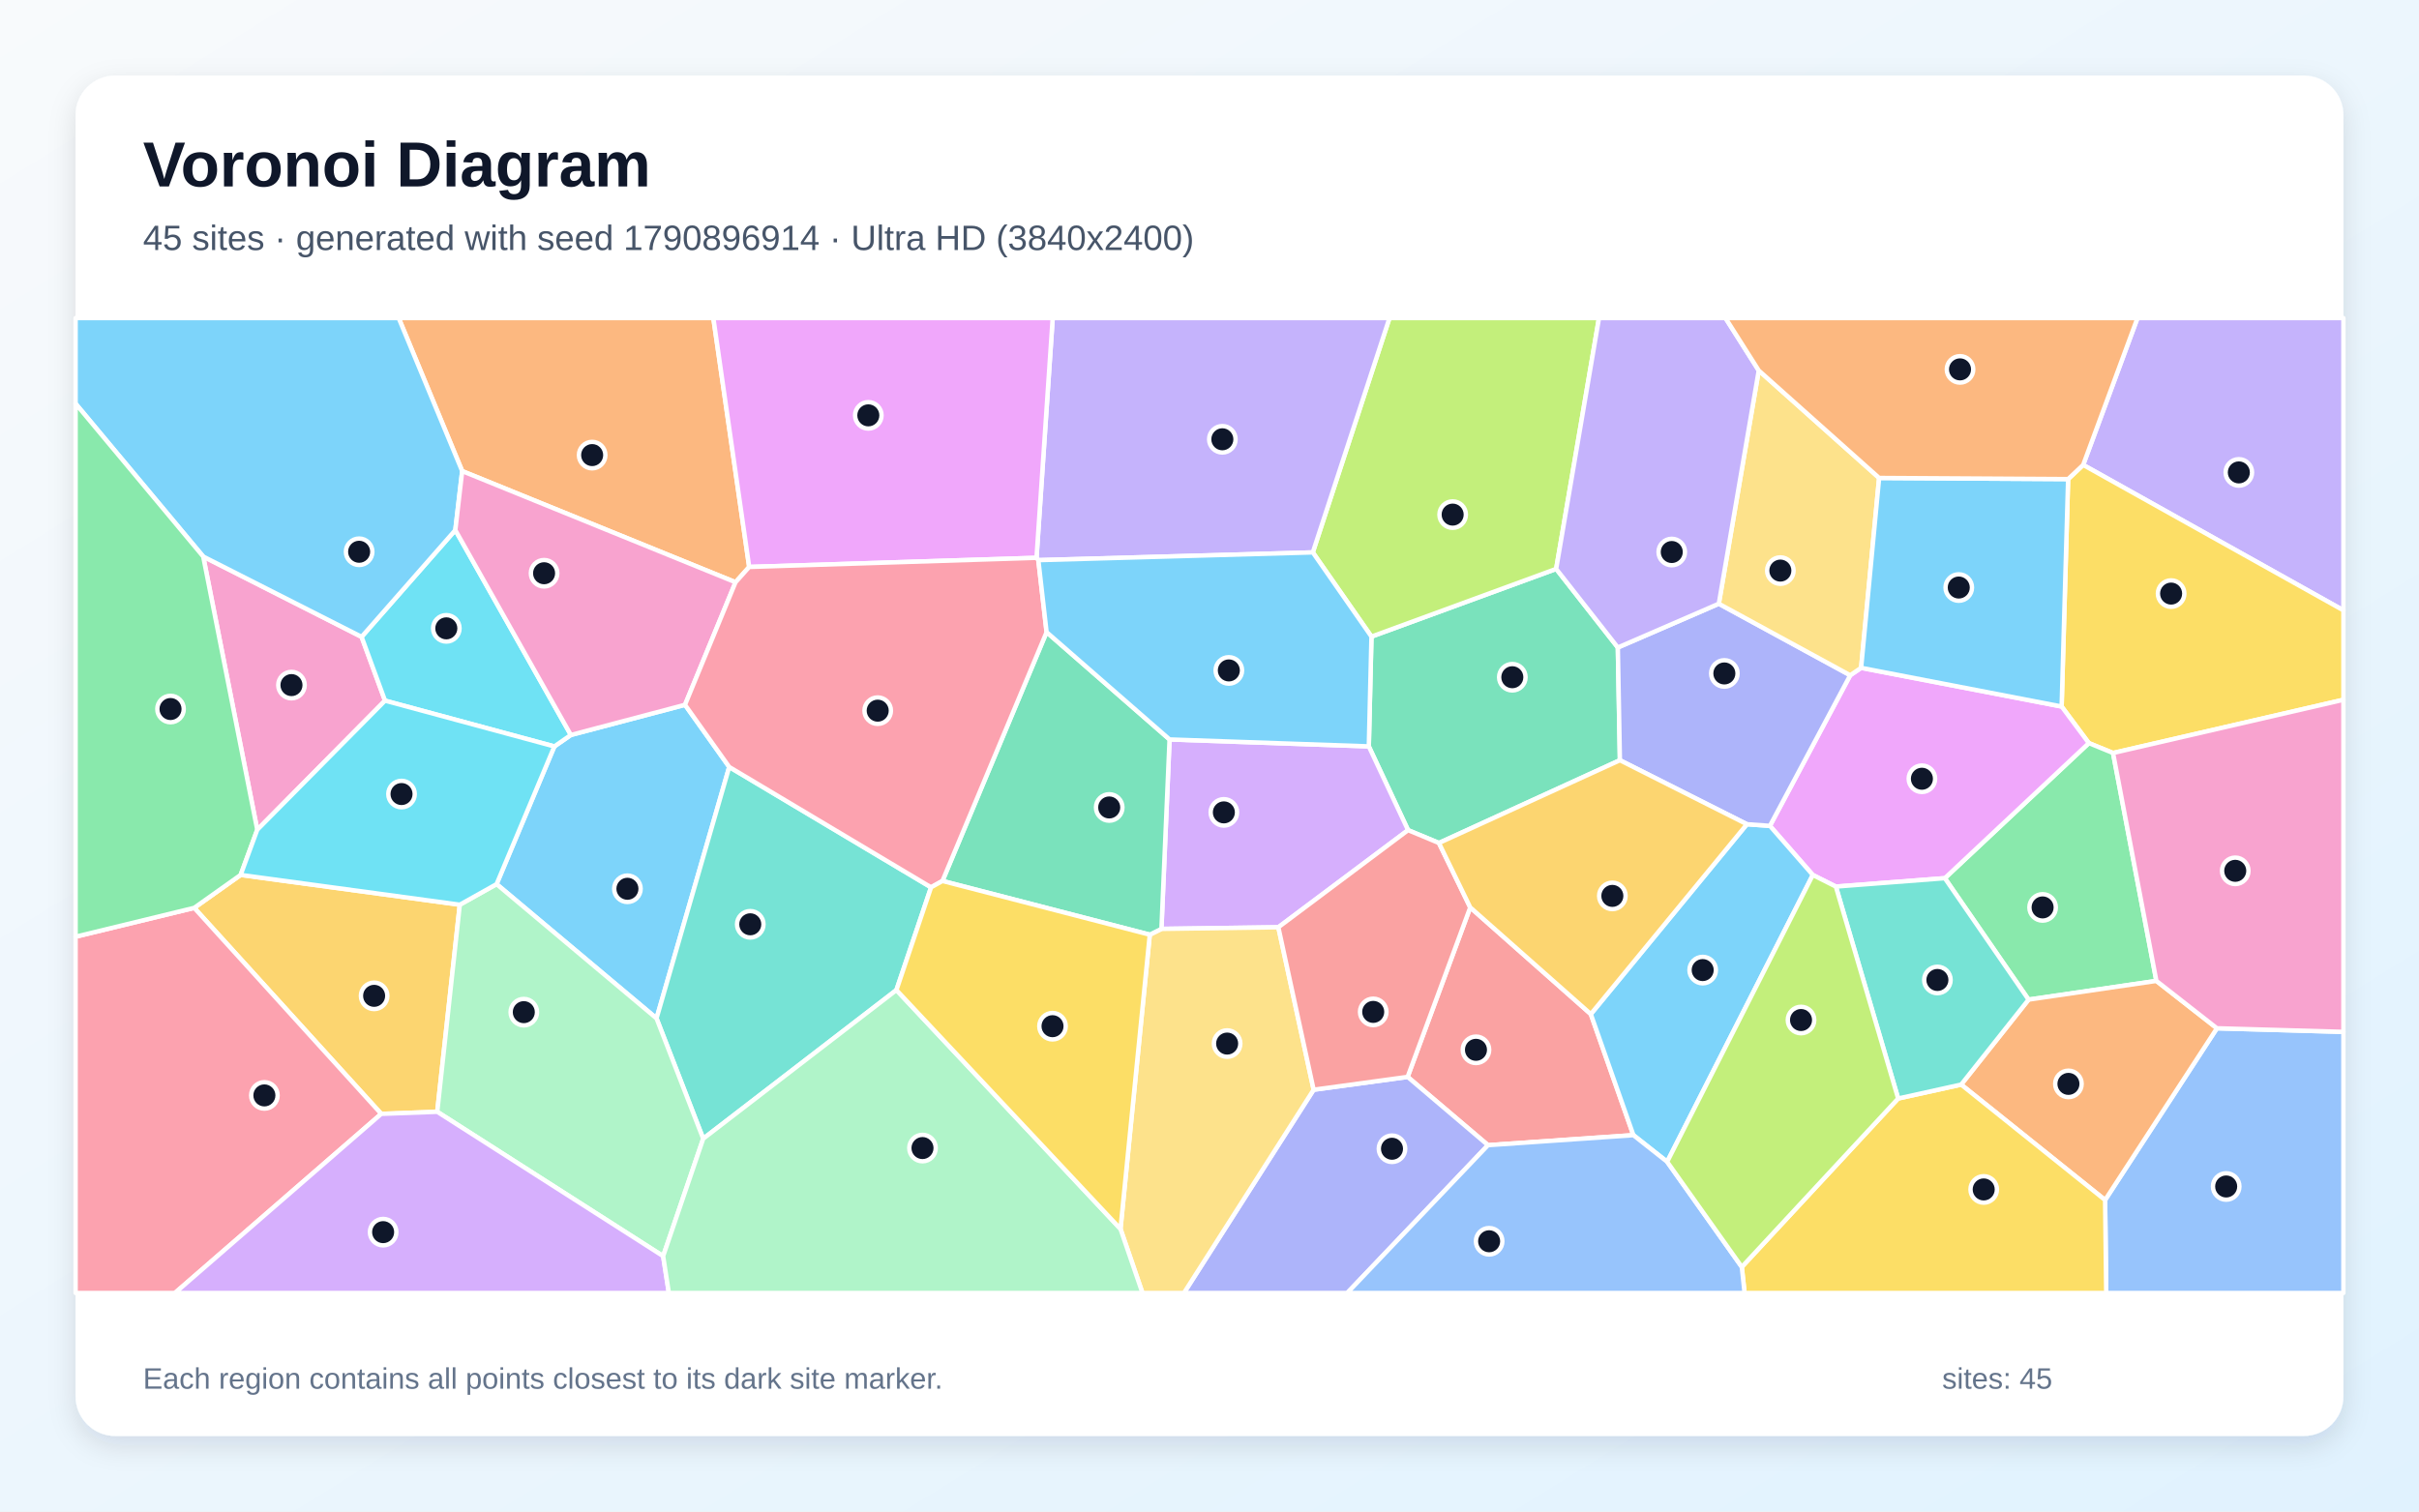
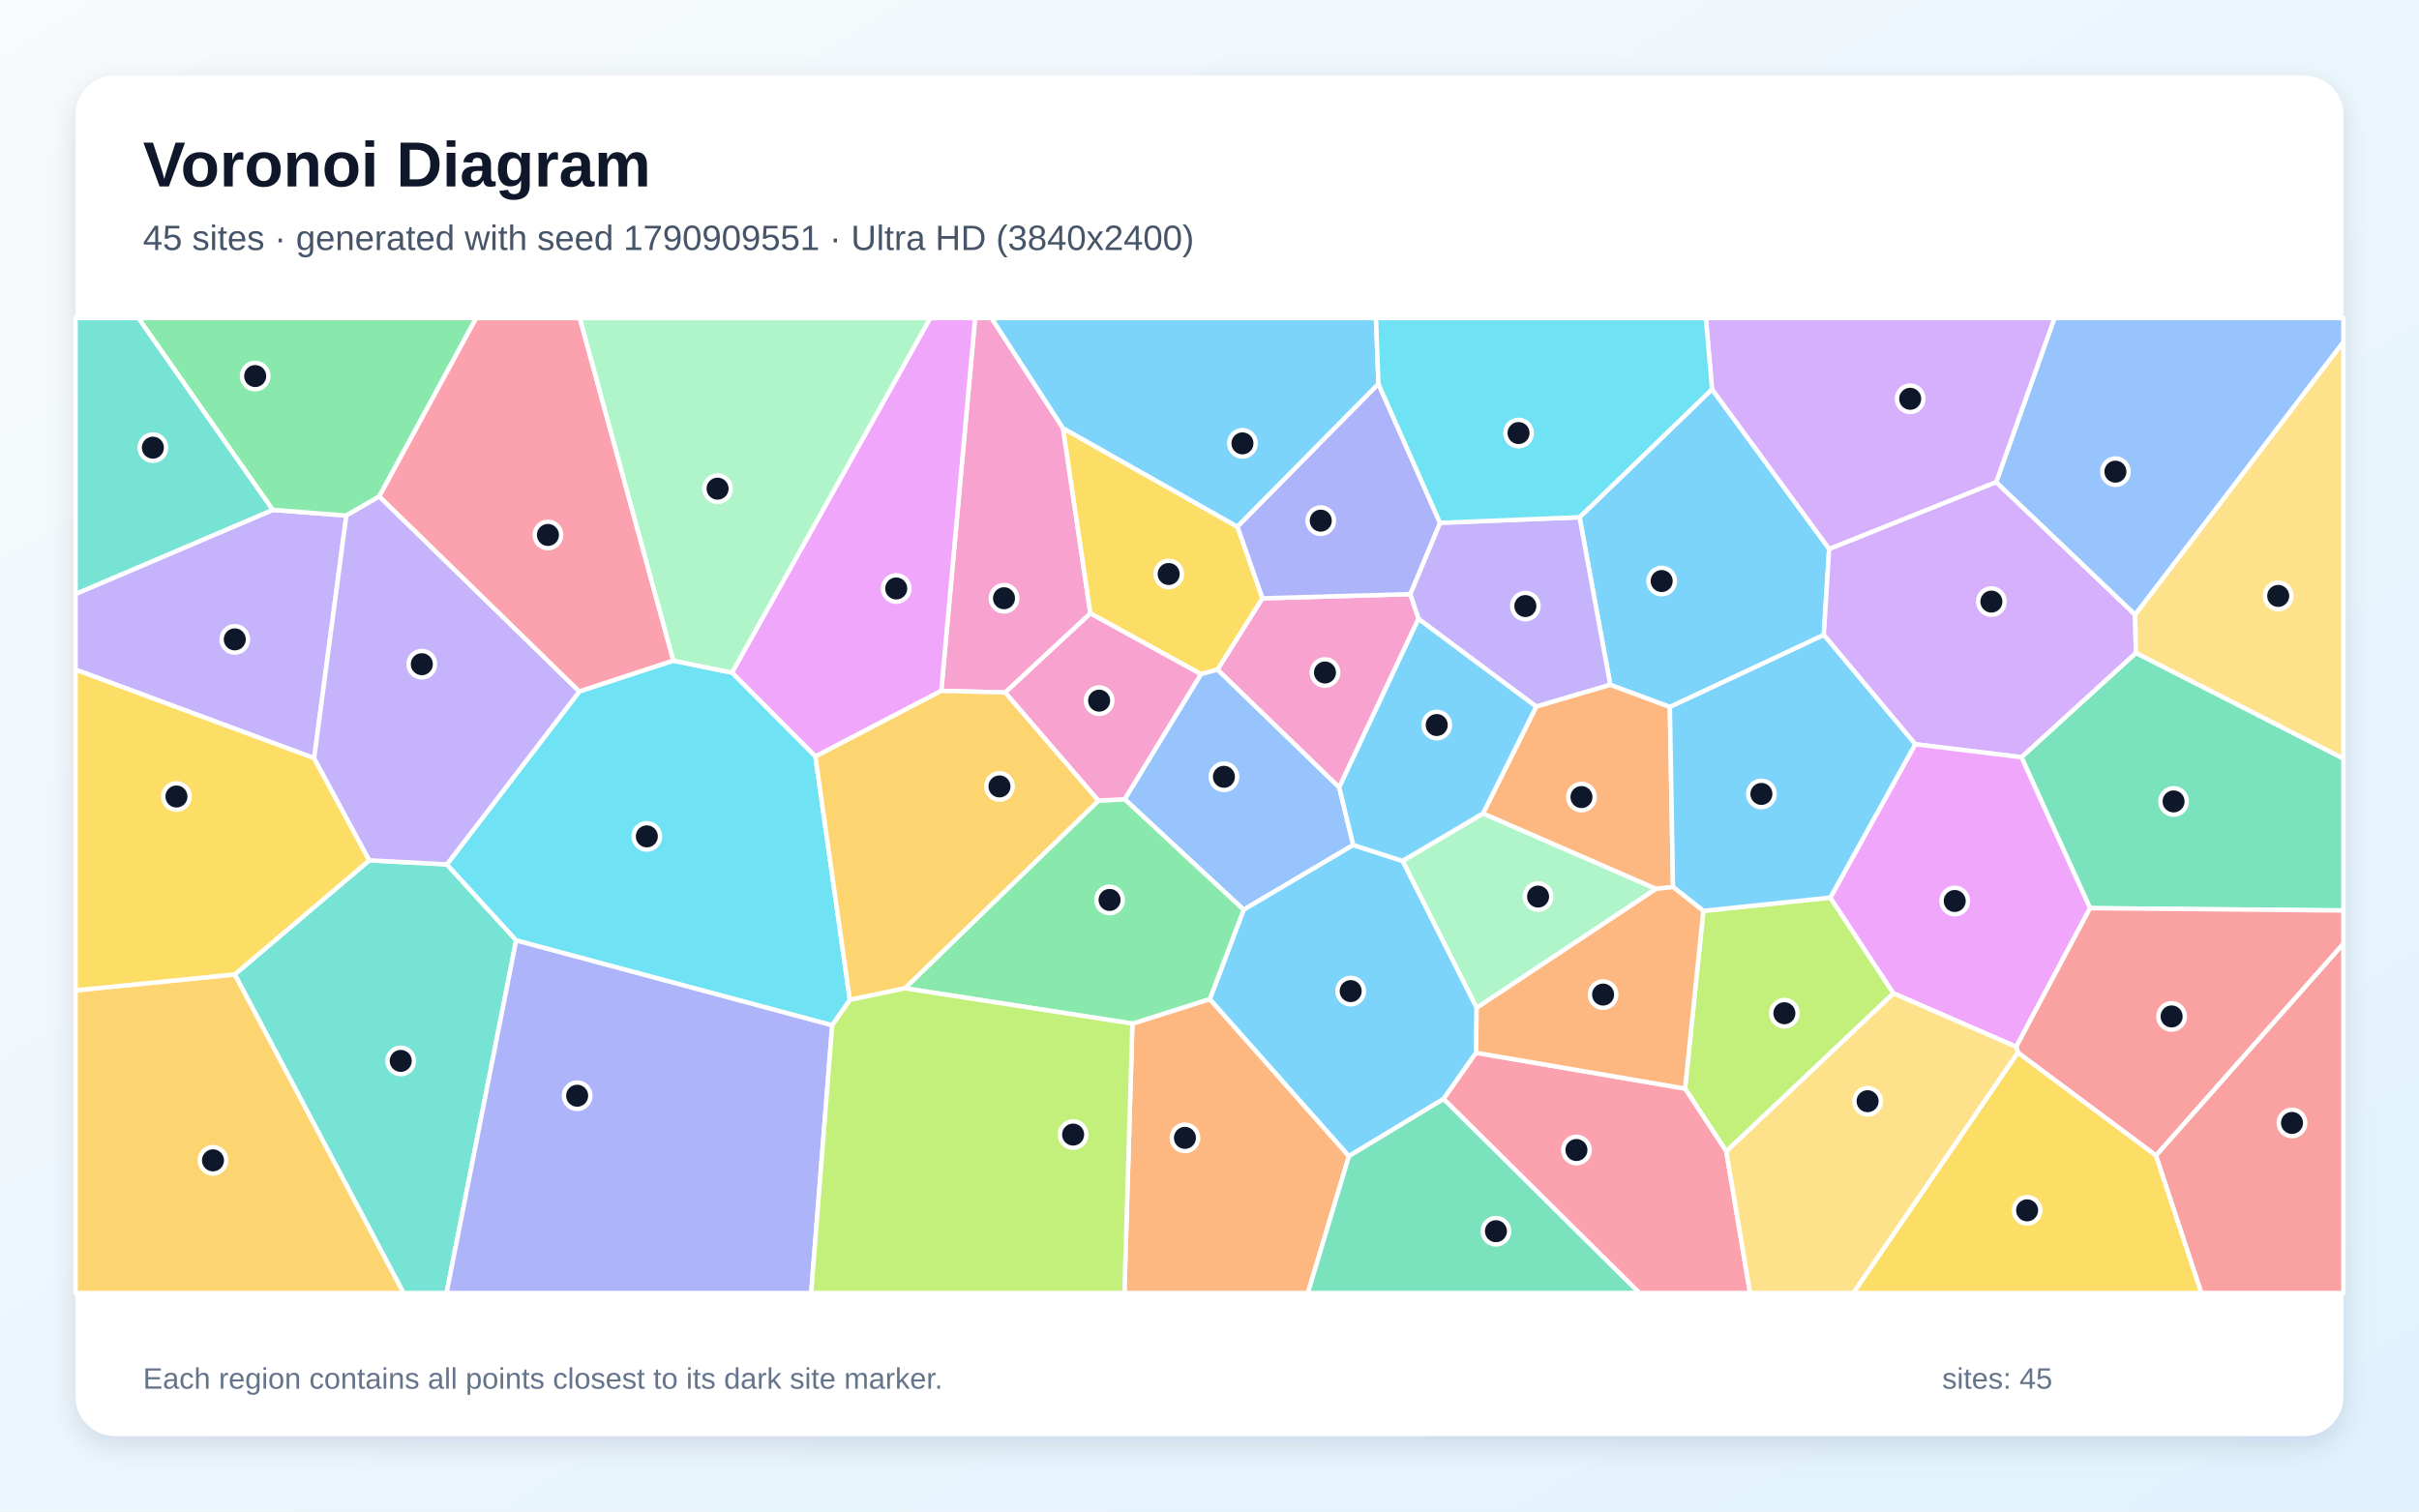
<svg xmlns="http://www.w3.org/2000/svg" width="3840" height="2400" viewBox="0 0 3840 2400" role="img" aria-labelledby="title description">
  <defs>
    <linearGradient id="background" x1="0" y1="0" x2="1" y2="1">
      <stop stop-color="#F8FAFC" />
      <stop offset="1" stop-color="#E0F2FE" />
    </linearGradient>
    <filter id="shadow" x="-5%" y="-5%" width="110%" height="110%">
      <feDropShadow dx="0" dy="15" stdDeviation="22" flood-color="#0F172A" flood-opacity=".12" />
    </filter>
  </defs>
  <rect width="3840" height="2400" fill="url(#background)" />
  <rect x="120" y="120" width="3600" height="2160" rx="63" fill="#FFFFFF" filter="url(#shadow)" />
  <g font-family="Arial, sans-serif">
    <text x="227" y="296" font-size="101" font-weight="700" fill="#0F172A">Voronoi Diagram</text>
-     <text x="227" y="397" font-size="56" fill="#475569">45 sites · generated with seed 1790896914 · Ultra HD (3840x2400)</text>
+     <text x="227" y="397" font-size="56" fill="#475569">45 sites · generated with seed 1790909551 · Ultra HD (3840x2400)</text>
  </g>
  <g stroke="#FFFFFF" stroke-width="7" stroke-linejoin="round">
-     <polygon points="788.3,1403.8 880.0,1185.2 906.2,1167.0 1087.4,1119.1 1157.6,1217.8 1042.2,1617.0" fill="#38BDF8" fill-opacity="0.65" />
-     <polygon points="3306.9,738.2 3393.1,505.0 3720.0,505.0 3720.0,969.1" fill="#A78BFA" fill-opacity="0.65" />
-     <polygon points="408.4,1317.5 322.6,883.7 574.0,1011.2 611.2,1112.5" fill="#F472B6" fill-opacity="0.65" />
-     <polygon points="1189.3,900.2 1167.6,924.5 733.7,748.0 632.9,505.0 1132.4,505.0" fill="#FB923C" fill-opacity="0.65" />
-     <polygon points="3354.3,1195.6 3315.9,1179.9 3272.7,1121.8 3283.0,760.7 3306.9,738.2 3720.0,969.1 3720.0,1111.1" fill="#FACC15" fill-opacity="0.65" />
-     <polygon points="3423.1,1557.5 3220.2,1587.2 3087.3,1394.4 3315.9,1179.9 3354.3,1195.6" fill="#4ADE80" fill-opacity="0.65" />
-     <polygon points="1423.0,1572.0 1116.3,1808.0 1042.2,1617.0 1157.6,1217.8 1478.0,1408.9" fill="#2DD4BF" fill-opacity="0.65" />
-     <polygon points="3341.7,1905.4 3519.2,1632.7 3720.0,1638.4 3720.0,2053.0 3343.5,2053.0" fill="#60A5FA" fill-opacity="0.65" />
-     <polygon points="2914.3,1407.7 2877.7,1389.3 2809.6,1311.3 2937.1,1072.2 2954.4,1060.4 3272.7,1121.8 3315.9,1179.9 3087.3,1394.4" fill="#E879F9" fill-opacity="0.65" />
-     <polygon points="2568.2,1028.1 2571.5,1207.1 2284.2,1338.5 2235.2,1318.1 2172.9,1185.1 2177.1,1010.8 2470.3,903.3" fill="#34D399" fill-opacity="0.65" />
-     <polygon points="2362.1,1818.3 2234.5,1709.9 2333.9,1440.8 2525.3,1610.2 2592.9,1802.4" fill="#F87171" fill-opacity="0.65" />
-     <polygon points="2085.3,1730.3 2234.5,1709.9 2362.1,1818.3 2138.6,2053.0 1879.4,2053.0" fill="#818CF8" fill-opacity="0.65" />
-     <polygon points="729.9,1436.5 694.1,1765.3 605.2,1768.6 308.3,1441.5 382.0,1389.2" fill="#FBBF24" fill-opacity="0.65" />
-     <polygon points="2470.3,903.3 2177.1,1010.8 2084.0,877.1 2205.7,505.0 2538.3,505.0" fill="#A3E635" fill-opacity="0.65" />
-     <polygon points="2029.3,1472.3 1843.7,1474.9 1856.6,1174.1 2172.9,1185.1 2235.2,1318.1" fill="#C084FC" fill-opacity="0.65" />
-     <polygon points="120.0,1487.3 308.3,1441.5 605.2,1768.6 277.7,2053.0 120.0,2053.0" fill="#FB7185" fill-opacity="0.65" />
-     <polygon points="722.8,841.7 906.2,1167.0 880.0,1185.2 611.2,1112.5 574.0,1011.2" fill="#22D3EE" fill-opacity="0.65" />
-     <polygon points="1052.7,1994.5 694.1,1765.3 729.9,1436.5 788.3,1403.8 1042.2,1617.0 1116.3,1808.0" fill="#86EFAC" fill-opacity="0.65" />
-     <polygon points="1778.7,1951.3 1825.2,1484.1 1843.7,1474.9 2029.3,1472.3 2085.3,1730.3 1879.4,2053.0 1813.6,2053.0" fill="#FCD34D" fill-opacity="0.65" />
-     <polygon points="2646.5,1844.7 2592.9,1802.4 2525.3,1610.2 2773.1,1308.7 2809.6,1311.3 2877.7,1389.3" fill="#38BDF8" fill-opacity="0.65" />
-     <polygon points="733.7,748.0 722.8,841.7 574.0,1011.2 322.6,883.7 120.0,640.9 120.0,505.0 632.9,505.0" fill="#38BDF8" fill-opacity="0.65" />
-     <polygon points="2084.0,877.1 1648.3,889.4 1645.4,885.7 1671.1,505.0 2205.7,505.0" fill="#A78BFA" fill-opacity="0.65" />
-     <polygon points="722.8,841.7 733.7,748.0 1167.6,924.5 1087.4,1119.1 906.2,1167.0" fill="#F472B6" fill-opacity="0.65" />
-     <polygon points="3113.2,1722.1 3220.2,1587.2 3423.1,1557.5 3519.2,1632.7 3341.7,1905.4" fill="#FB923C" fill-opacity="0.65" />
-     <polygon points="2765.0,2011.7 3013.2,1744.2 3113.2,1722.1 3341.7,1905.4 3343.5,2053.0 2769.4,2053.0" fill="#FACC15" fill-opacity="0.65" />
-     <polygon points="382.0,1389.2 308.3,1441.5 120.0,1487.3 120.0,640.9 322.6,883.7 408.4,1317.5" fill="#4ADE80" fill-opacity="0.65" />
-     <polygon points="3113.2,1722.1 3013.2,1744.2 2914.3,1407.7 3087.3,1394.4 3220.2,1587.2" fill="#2DD4BF" fill-opacity="0.65" />
-     <polygon points="2362.1,1818.3 2592.9,1802.4 2646.5,1844.7 2765.0,2011.7 2769.4,2053.0 2138.6,2053.0" fill="#60A5FA" fill-opacity="0.65" />
-     <polygon points="1645.4,885.7 1189.3,900.2 1132.4,505.0 1671.1,505.0" fill="#E879F9" fill-opacity="0.65" />
-     <polygon points="1496.1,1398.8 1661.4,1003.7 1856.6,1174.1 1843.7,1474.9 1825.2,1484.1" fill="#34D399" fill-opacity="0.65" />
-     <polygon points="2085.3,1730.3 2029.3,1472.3 2235.2,1318.1 2284.2,1338.5 2333.9,1440.8 2234.5,1709.9" fill="#F87171" fill-opacity="0.65" />
-     <polygon points="2773.1,1308.7 2571.5,1207.1 2568.2,1028.1 2728.5,958.6 2937.1,1072.2 2809.6,1311.3" fill="#818CF8" fill-opacity="0.65" />
-     <polygon points="2773.1,1308.7 2525.3,1610.2 2333.9,1440.8 2284.2,1338.5 2571.5,1207.1" fill="#FBBF24" fill-opacity="0.65" />
-     <polygon points="2646.5,1844.7 2877.7,1389.3 2914.3,1407.7 3013.2,1744.2 2765.0,2011.7" fill="#A3E635" fill-opacity="0.65" />
-     <polygon points="605.2,1768.6 694.1,1765.3 1052.7,1994.5 1061.8,2053.0 277.7,2053.0" fill="#C084FC" fill-opacity="0.65" />
-     <polygon points="1645.4,885.7 1648.3,889.4 1661.4,1003.7 1496.1,1398.8 1478.0,1408.9 1157.6,1217.8 1087.4,1119.1 1167.6,924.5 1189.3,900.2" fill="#FB7185" fill-opacity="0.65" />
-     <polygon points="729.9,1436.5 382.0,1389.2 408.4,1317.5 611.2,1112.5 880.0,1185.2 788.3,1403.8" fill="#22D3EE" fill-opacity="0.65" />
-     <polygon points="1052.7,1994.5 1116.3,1808.0 1423.0,1572.0 1778.7,1951.3 1813.6,2053.0 1061.8,2053.0" fill="#86EFAC" fill-opacity="0.65" />
-     <polygon points="2983.0,758.9 2954.4,1060.4 2937.1,1072.2 2728.5,958.6 2791.9,588.3" fill="#FCD34D" fill-opacity="0.65" />
-     <polygon points="1856.6,1174.1 1661.4,1003.7 1648.3,889.4 2084.0,877.1 2177.1,1010.8 2172.9,1185.1" fill="#38BDF8" fill-opacity="0.65" />
-     <polygon points="2954.4,1060.4 2983.0,758.9 3283.0,760.7 3272.7,1121.8" fill="#38BDF8" fill-opacity="0.65" />
-     <polygon points="2791.9,588.3 2728.5,958.6 2568.2,1028.1 2470.3,903.3 2538.3,505.0 2739.1,505.0" fill="#A78BFA" fill-opacity="0.65" />
-     <polygon points="3519.2,1632.7 3423.1,1557.5 3354.3,1195.6 3720.0,1111.1 3720.0,1638.4" fill="#F472B6" fill-opacity="0.65" />
-     <polygon points="3283.0,760.7 2983.0,758.9 2791.9,588.3 2739.1,505.0 3393.1,505.0 3306.9,738.2" fill="#FB923C" fill-opacity="0.65" />
-     <polygon points="1423.0,1572.0 1478.0,1408.9 1496.1,1398.8 1825.2,1484.1 1778.7,1951.3" fill="#FACC15" fill-opacity="0.65" />
+     <polygon points="2717.7,618.0 2903.7,871.5 2895.2,1008.2 2650.8,1122.6 2556.2,1087.4 2507.4,821.3" fill="#38BDF8" fill-opacity="0.65" />
+     <polygon points="498.7,1203.9 120.0,1063.3 120.0,943.1 432.9,809.6 549.8,818.6" fill="#A78BFA" fill-opacity="0.65" />
+     <polygon points="1687.5,679.9 1730.9,974.0 1595.8,1099.5 1494.2,1097.0 1547.9,505.0 1573.9,505.0" fill="#F472B6" fill-opacity="0.65" />
+     <polygon points="1797.6,1625.3 1920.5,1586.3 2141.4,1835.7 2076.2,2053.0 1784.9,2053.0" fill="#FB923C" fill-opacity="0.65" />
+     <polygon points="1964.4,836.3 2004.2,950.0 1932.9,1063.2 1906.4,1070.4 1730.9,974.0 1687.5,679.9" fill="#FACC15" fill-opacity="0.65" />
+     <polygon points="602.0,788.4 549.8,818.6 432.9,809.6 219.6,505.0 755.9,505.0" fill="#4ADE80" fill-opacity="0.65" />
+     <polygon points="372.6,1547.2 586.2,1366.0 709.4,1372.5 819.4,1493.0 708.9,2053.0 640.5,2053.0" fill="#2DD4BF" fill-opacity="0.65" />
+     <polygon points="2125.9,1250.1 2148.2,1341.7 1974.2,1444.5 1785.3,1269.0 1906.4,1070.4 1932.9,1063.2" fill="#60A5FA" fill-opacity="0.65" />
+     <polygon points="1294.4,1201.2 1161.9,1068.0 1476.6,505.0 1547.9,505.0 1494.2,1097.0" fill="#E879F9" fill-opacity="0.65" />
+     <polygon points="3317.8,1442.0 3208.8,1202.3 3390.6,1036.6 3720.0,1204.3 3720.0,1445.7" fill="#34D399" fill-opacity="0.65" />
+     <polygon points="3422.3,1834.7 3720.0,1498.1 3720.0,2053.0 3494.4,2053.0" fill="#F87171" fill-opacity="0.65" />
+     <polygon points="819.4,1493.0 1321.1,1627.8 1287.7,2053.0 708.9,2053.0" fill="#818CF8" fill-opacity="0.65" />
+     <polygon points="120.0,1572.5 372.6,1547.2 640.5,2053.0 120.0,2053.0" fill="#FBBF24" fill-opacity="0.65" />
+     <polygon points="2740.4,1828.2 2674.9,1728.5 2703.9,1446.3 2905.5,1425.2 3005.8,1577.3" fill="#A3E635" fill-opacity="0.65" />
+     <polygon points="3168.8,765.4 3389.3,975.9 3390.6,1036.6 3208.8,1202.3 3040.3,1181.7 2895.2,1008.2 2903.7,871.5" fill="#C084FC" fill-opacity="0.65" />
+     <polygon points="1069.0,1049.1 919.5,1098.1 602.0,788.4 755.9,505.0 920.4,505.0" fill="#FB7185" fill-opacity="0.65" />
+     <polygon points="1349.1,1587.7 1321.1,1627.8 819.4,1493.0 709.4,1372.5 919.5,1098.1 1069.0,1049.1 1161.9,1068.0 1294.4,1201.2" fill="#22D3EE" fill-opacity="0.65" />
+     <polygon points="2354.2,1291.5 2629.0,1411.3 2344.1,1600.3 2226.4,1367.0" fill="#86EFAC" fill-opacity="0.65" />
+     <polygon points="3390.6,1036.6 3389.3,975.9 3720.0,542.7 3720.0,1204.3" fill="#FCD34D" fill-opacity="0.65" />
+     <polygon points="2188.2,609.6 1964.4,836.3 1687.5,679.9 1573.9,505.0 2184.3,505.0" fill="#38BDF8" fill-opacity="0.65" />
+     <polygon points="2343.2,1671.6 2291.7,1744.8 2141.4,1835.7 1920.5,1586.3 1974.2,1444.5 2148.2,1341.7 2226.4,1367.0 2344.1,1600.3" fill="#38BDF8" fill-opacity="0.65" />
+     <polygon points="2438.6,1122.0 2251.7,982.7 2238.6,943.4 2285.9,830.1 2507.4,821.3 2556.2,1087.4" fill="#A78BFA" fill-opacity="0.65" />
+     <polygon points="2238.6,943.4 2251.7,982.7 2125.9,1250.1 1932.9,1063.2 2004.2,950.0" fill="#F472B6" fill-opacity="0.65" />
+     <polygon points="2655.8,1408.4 2629.0,1411.3 2354.2,1291.5 2438.6,1122.0 2556.2,1087.4 2650.8,1122.6" fill="#FB923C" fill-opacity="0.65" />
+     <polygon points="586.2,1366.0 372.6,1547.2 120.0,1572.5 120.0,1063.3 498.7,1203.9" fill="#FACC15" fill-opacity="0.65" />
+     <polygon points="1436.4,1569.2 1743.7,1271.2 1785.3,1269.0 1974.2,1444.5 1920.5,1586.3 1797.6,1625.3" fill="#4ADE80" fill-opacity="0.65" />
+     <polygon points="432.9,809.6 120.0,943.1 120.0,505.0 219.6,505.0" fill="#2DD4BF" fill-opacity="0.65" />
+     <polygon points="3389.3,975.9 3168.8,765.4 3261.3,505.0 3720.0,505.0 3720.0,542.7" fill="#60A5FA" fill-opacity="0.65" />
+     <polygon points="3200.6,1662.1 3005.8,1577.3 2905.5,1425.2 3040.3,1181.7 3208.8,1202.3 3317.8,1442.0" fill="#E879F9" fill-opacity="0.65" />
+     <polygon points="2141.4,1835.7 2291.7,1744.8 2602.7,2053.0 2076.2,2053.0" fill="#34D399" fill-opacity="0.65" />
+     <polygon points="3203.3,1671.5 3200.6,1662.1 3317.8,1442.0 3720.0,1445.7 3720.0,1498.1 3422.3,1834.7" fill="#F87171" fill-opacity="0.65" />
+     <polygon points="2285.9,830.1 2238.6,943.4 2004.2,950.0 1964.4,836.3 2188.2,609.6" fill="#818CF8" fill-opacity="0.65" />
+     <polygon points="1743.7,1271.2 1436.4,1569.2 1349.1,1587.7 1294.4,1201.2 1494.2,1097.0 1595.8,1099.5" fill="#FBBF24" fill-opacity="0.65" />
+     <polygon points="1321.1,1627.8 1349.1,1587.7 1436.4,1569.2 1797.6,1625.3 1784.9,2053.0 1287.7,2053.0" fill="#A3E635" fill-opacity="0.65" />
+     <polygon points="3168.8,765.4 2903.7,871.5 2717.7,618.0 2707.9,505.0 3261.3,505.0" fill="#C084FC" fill-opacity="0.65" />
+     <polygon points="2291.7,1744.8 2343.2,1671.6 2674.9,1728.5 2740.4,1828.2 2778.1,2053.0 2602.7,2053.0" fill="#FB7185" fill-opacity="0.65" />
+     <polygon points="2285.9,830.1 2188.2,609.6 2184.3,505.0 2707.9,505.0 2717.7,618.0 2507.4,821.3" fill="#22D3EE" fill-opacity="0.65" />
+     <polygon points="1161.9,1068.0 1069.0,1049.1 920.4,505.0 1476.6,505.0" fill="#86EFAC" fill-opacity="0.65" />
+     <polygon points="2740.4,1828.2 3005.8,1577.3 3200.6,1662.1 3203.3,1671.5 2942.2,2053.0 2778.1,2053.0" fill="#FCD34D" fill-opacity="0.65" />
+     <polygon points="2905.5,1425.2 2703.9,1446.3 2655.8,1408.4 2650.8,1122.6 2895.2,1008.2 3040.3,1181.7" fill="#38BDF8" fill-opacity="0.65" />
+     <polygon points="2251.7,982.7 2438.6,1122.0 2354.2,1291.5 2226.4,1367.0 2148.2,1341.7 2125.9,1250.1" fill="#38BDF8" fill-opacity="0.65" />
+     <polygon points="919.5,1098.1 709.4,1372.5 586.2,1366.0 498.7,1203.9 549.8,818.6 602.0,788.4" fill="#A78BFA" fill-opacity="0.65" />
+     <polygon points="1785.3,1269.0 1743.7,1271.2 1595.8,1099.5 1730.9,974.0 1906.4,1070.4" fill="#F472B6" fill-opacity="0.65" />
+     <polygon points="2343.2,1671.6 2344.1,1600.3 2629.0,1411.3 2655.8,1408.4 2703.9,1446.3 2674.9,1728.5" fill="#FB923C" fill-opacity="0.65" />
+     <polygon points="3203.3,1671.5 3422.3,1834.7 3494.4,2053.0 2942.2,2053.0" fill="#FACC15" fill-opacity="0.65" />
  </g>
  <g>
-     <circle cx="996.0" cy="1411.2" r="21" fill="#0F172A" stroke="#FFFFFF" stroke-width="7" />
-     <circle cx="3554.0" cy="750.1" r="21" fill="#0F172A" stroke="#FFFFFF" stroke-width="7" />
-     <circle cx="462.7" cy="1087.8" r="21" fill="#0F172A" stroke="#FFFFFF" stroke-width="7" />
-     <circle cx="940.0" cy="722.6" r="21" fill="#0F172A" stroke="#FFFFFF" stroke-width="7" />
-     <circle cx="3446.5" cy="942.5" r="21" fill="#0F172A" stroke="#FFFFFF" stroke-width="7" />
-     <circle cx="3242.5" cy="1440.8" r="21" fill="#0F172A" stroke="#FFFFFF" stroke-width="7" />
-     <circle cx="1191.0" cy="1467.6" r="21" fill="#0F172A" stroke="#FFFFFF" stroke-width="7" />
-     <circle cx="3533.9" cy="1883.9" r="21" fill="#0F172A" stroke="#FFFFFF" stroke-width="7" />
-     <circle cx="3050.9" cy="1236.5" r="21" fill="#0F172A" stroke="#FFFFFF" stroke-width="7" />
-     <circle cx="2400.7" cy="1075.3" r="21" fill="#0F172A" stroke="#FFFFFF" stroke-width="7" />
-     <circle cx="2343.0" cy="1666.9" r="21" fill="#0F172A" stroke="#FFFFFF" stroke-width="7" />
-     <circle cx="2209.7" cy="1824.0" r="21" fill="#0F172A" stroke="#FFFFFF" stroke-width="7" />
-     <circle cx="593.9" cy="1581.2" r="21" fill="#0F172A" stroke="#FFFFFF" stroke-width="7" />
-     <circle cx="2306.0" cy="817.1" r="21" fill="#0F172A" stroke="#FFFFFF" stroke-width="7" />
-     <circle cx="1942.8" cy="1289.9" r="21" fill="#0F172A" stroke="#FFFFFF" stroke-width="7" />
-     <circle cx="419.7" cy="1739.3" r="21" fill="#0F172A" stroke="#FFFFFF" stroke-width="7" />
-     <circle cx="708.5" cy="997.7" r="21" fill="#0F172A" stroke="#FFFFFF" stroke-width="7" />
-     <circle cx="831.5" cy="1607.1" r="21" fill="#0F172A" stroke="#FFFFFF" stroke-width="7" />
-     <circle cx="1948.0" cy="1657.0" r="21" fill="#0F172A" stroke="#FFFFFF" stroke-width="7" />
-     <circle cx="2702.9" cy="1540.3" r="21" fill="#0F172A" stroke="#FFFFFF" stroke-width="7" />
-     <circle cx="570.1" cy="876.1" r="21" fill="#0F172A" stroke="#FFFFFF" stroke-width="7" />
-     <circle cx="1940.4" cy="697.5" r="21" fill="#0F172A" stroke="#FFFFFF" stroke-width="7" />
-     <circle cx="863.7" cy="910.2" r="21" fill="#0F172A" stroke="#FFFFFF" stroke-width="7" />
-     <circle cx="3283.5" cy="1721.0" r="21" fill="#0F172A" stroke="#FFFFFF" stroke-width="7" />
-     <circle cx="3149.0" cy="1888.6" r="21" fill="#0F172A" stroke="#FFFFFF" stroke-width="7" />
-     <circle cx="270.7" cy="1125.8" r="21" fill="#0F172A" stroke="#FFFFFF" stroke-width="7" />
-     <circle cx="3075.5" cy="1556.0" r="21" fill="#0F172A" stroke="#FFFFFF" stroke-width="7" />
-     <circle cx="2363.9" cy="1970.9" r="21" fill="#0F172A" stroke="#FFFFFF" stroke-width="7" />
-     <circle cx="1378.4" cy="659.5" r="21" fill="#0F172A" stroke="#FFFFFF" stroke-width="7" />
-     <circle cx="1760.8" cy="1282.1" r="21" fill="#0F172A" stroke="#FFFFFF" stroke-width="7" />
-     <circle cx="2179.9" cy="1606.7" r="21" fill="#0F172A" stroke="#FFFFFF" stroke-width="7" />
-     <circle cx="2737.3" cy="1069.3" r="21" fill="#0F172A" stroke="#FFFFFF" stroke-width="7" />
-     <circle cx="2559.5" cy="1422.5" r="21" fill="#0F172A" stroke="#FFFFFF" stroke-width="7" />
-     <circle cx="2859.0" cy="1619.6" r="21" fill="#0F172A" stroke="#FFFFFF" stroke-width="7" />
-     <circle cx="608.2" cy="1956.4" r="21" fill="#0F172A" stroke="#FFFFFF" stroke-width="7" />
-     <circle cx="1393.3" cy="1128.4" r="21" fill="#0F172A" stroke="#FFFFFF" stroke-width="7" />
-     <circle cx="637.4" cy="1260.8" r="21" fill="#0F172A" stroke="#FFFFFF" stroke-width="7" />
-     <circle cx="1464.4" cy="1822.9" r="21" fill="#0F172A" stroke="#FFFFFF" stroke-width="7" />
-     <circle cx="2826.2" cy="906.0" r="21" fill="#0F172A" stroke="#FFFFFF" stroke-width="7" />
-     <circle cx="1950.7" cy="1064.5" r="21" fill="#0F172A" stroke="#FFFFFF" stroke-width="7" />
-     <circle cx="3109.4" cy="932.9" r="21" fill="#0F172A" stroke="#FFFFFF" stroke-width="7" />
-     <circle cx="2653.8" cy="876.5" r="21" fill="#0F172A" stroke="#FFFFFF" stroke-width="7" />
-     <circle cx="3548.3" cy="1382.7" r="21" fill="#0F172A" stroke="#FFFFFF" stroke-width="7" />
-     <circle cx="3111.4" cy="586.5" r="21" fill="#0F172A" stroke="#FFFFFF" stroke-width="7" />
-     <circle cx="1670.8" cy="1629.4" r="21" fill="#0F172A" stroke="#FFFFFF" stroke-width="7" />
+     <circle cx="2637.8" cy="922.6" r="21" fill="#0F172A" stroke="#FFFFFF" stroke-width="7" />
+     <circle cx="372.7" cy="1015.2" r="21" fill="#0F172A" stroke="#FFFFFF" stroke-width="7" />
+     <circle cx="1593.8" cy="949.9" r="21" fill="#0F172A" stroke="#FFFFFF" stroke-width="7" />
+     <circle cx="1881.0" cy="1806.7" r="21" fill="#0F172A" stroke="#FFFFFF" stroke-width="7" />
+     <circle cx="1855.2" cy="911.4" r="21" fill="#0F172A" stroke="#FFFFFF" stroke-width="7" />
+     <circle cx="405.1" cy="597.1" r="21" fill="#0F172A" stroke="#FFFFFF" stroke-width="7" />
+     <circle cx="636.1" cy="1684.5" r="21" fill="#0F172A" stroke="#FFFFFF" stroke-width="7" />
+     <circle cx="1942.9" cy="1233.4" r="21" fill="#0F172A" stroke="#FFFFFF" stroke-width="7" />
+     <circle cx="1422.7" cy="934.4" r="21" fill="#0F172A" stroke="#FFFFFF" stroke-width="7" />
+     <circle cx="3450.4" cy="1272.5" r="21" fill="#0F172A" stroke="#FFFFFF" stroke-width="7" />
+     <circle cx="3638.4" cy="1783.0" r="21" fill="#0F172A" stroke="#FFFFFF" stroke-width="7" />
+     <circle cx="916.2" cy="1739.8" r="21" fill="#0F172A" stroke="#FFFFFF" stroke-width="7" />
+     <circle cx="338.1" cy="1842.4" r="21" fill="#0F172A" stroke="#FFFFFF" stroke-width="7" />
+     <circle cx="2832.6" cy="1608.8" r="21" fill="#0F172A" stroke="#FFFFFF" stroke-width="7" />
+     <circle cx="3161.2" cy="955.2" r="21" fill="#0F172A" stroke="#FFFFFF" stroke-width="7" />
+     <circle cx="869.8" cy="849.4" r="21" fill="#0F172A" stroke="#FFFFFF" stroke-width="7" />
+     <circle cx="1026.8" cy="1328.0" r="21" fill="#0F172A" stroke="#FFFFFF" stroke-width="7" />
+     <circle cx="2441.6" cy="1423.6" r="21" fill="#0F172A" stroke="#FFFFFF" stroke-width="7" />
+     <circle cx="3616.5" cy="946.2" r="21" fill="#0F172A" stroke="#FFFFFF" stroke-width="7" />
+     <circle cx="1972.3" cy="704.0" r="21" fill="#0F172A" stroke="#FFFFFF" stroke-width="7" />
+     <circle cx="2144.1" cy="1573.7" r="21" fill="#0F172A" stroke="#FFFFFF" stroke-width="7" />
+     <circle cx="2421.4" cy="962.3" r="21" fill="#0F172A" stroke="#FFFFFF" stroke-width="7" />
+     <circle cx="2103.3" cy="1067.8" r="21" fill="#0F172A" stroke="#FFFFFF" stroke-width="7" />
+     <circle cx="2510.5" cy="1265.6" r="21" fill="#0F172A" stroke="#FFFFFF" stroke-width="7" />
+     <circle cx="280.1" cy="1264.7" r="21" fill="#0F172A" stroke="#FFFFFF" stroke-width="7" />
+     <circle cx="1761.4" cy="1428.9" r="21" fill="#0F172A" stroke="#FFFFFF" stroke-width="7" />
+     <circle cx="242.7" cy="710.8" r="21" fill="#0F172A" stroke="#FFFFFF" stroke-width="7" />
+     <circle cx="3358.1" cy="748.9" r="21" fill="#0F172A" stroke="#FFFFFF" stroke-width="7" />
+     <circle cx="3103.0" cy="1430.6" r="21" fill="#0F172A" stroke="#FFFFFF" stroke-width="7" />
+     <circle cx="2374.7" cy="1954.9" r="21" fill="#0F172A" stroke="#FFFFFF" stroke-width="7" />
+     <circle cx="3447.3" cy="1613.9" r="21" fill="#0F172A" stroke="#FFFFFF" stroke-width="7" />
+     <circle cx="2096.6" cy="826.7" r="21" fill="#0F172A" stroke="#FFFFFF" stroke-width="7" />
+     <circle cx="1586.6" cy="1248.7" r="21" fill="#0F172A" stroke="#FFFFFF" stroke-width="7" />
+     <circle cx="1703.5" cy="1801.5" r="21" fill="#0F172A" stroke="#FFFFFF" stroke-width="7" />
+     <circle cx="3032.3" cy="633.2" r="21" fill="#0F172A" stroke="#FFFFFF" stroke-width="7" />
+     <circle cx="2502.5" cy="1826.0" r="21" fill="#0F172A" stroke="#FFFFFF" stroke-width="7" />
+     <circle cx="2410.6" cy="687.6" r="21" fill="#0F172A" stroke="#FFFFFF" stroke-width="7" />
+     <circle cx="1139.1" cy="775.9" r="21" fill="#0F172A" stroke="#FFFFFF" stroke-width="7" />
+     <circle cx="2964.7" cy="1748.5" r="21" fill="#0F172A" stroke="#FFFFFF" stroke-width="7" />
+     <circle cx="2796.1" cy="1260.6" r="21" fill="#0F172A" stroke="#FFFFFF" stroke-width="7" />
+     <circle cx="2280.7" cy="1151.2" r="21" fill="#0F172A" stroke="#FFFFFF" stroke-width="7" />
+     <circle cx="669.6" cy="1054.6" r="21" fill="#0F172A" stroke="#FFFFFF" stroke-width="7" />
+     <circle cx="1744.8" cy="1112.5" r="21" fill="#0F172A" stroke="#FFFFFF" stroke-width="7" />
+     <circle cx="2544.8" cy="1579.2" r="21" fill="#0F172A" stroke="#FFFFFF" stroke-width="7" />
+     <circle cx="3217.9" cy="1921.8" r="21" fill="#0F172A" stroke="#FFFFFF" stroke-width="7" />
  </g>
  <g font-family="Arial, sans-serif" font-size="47" fill="#64748B">
    <text x="227" y="2205">Each region contains all points closest to its dark site marker.</text>
    <text x="3083" y="2205">sites: 45</text>
  </g>
</svg>
